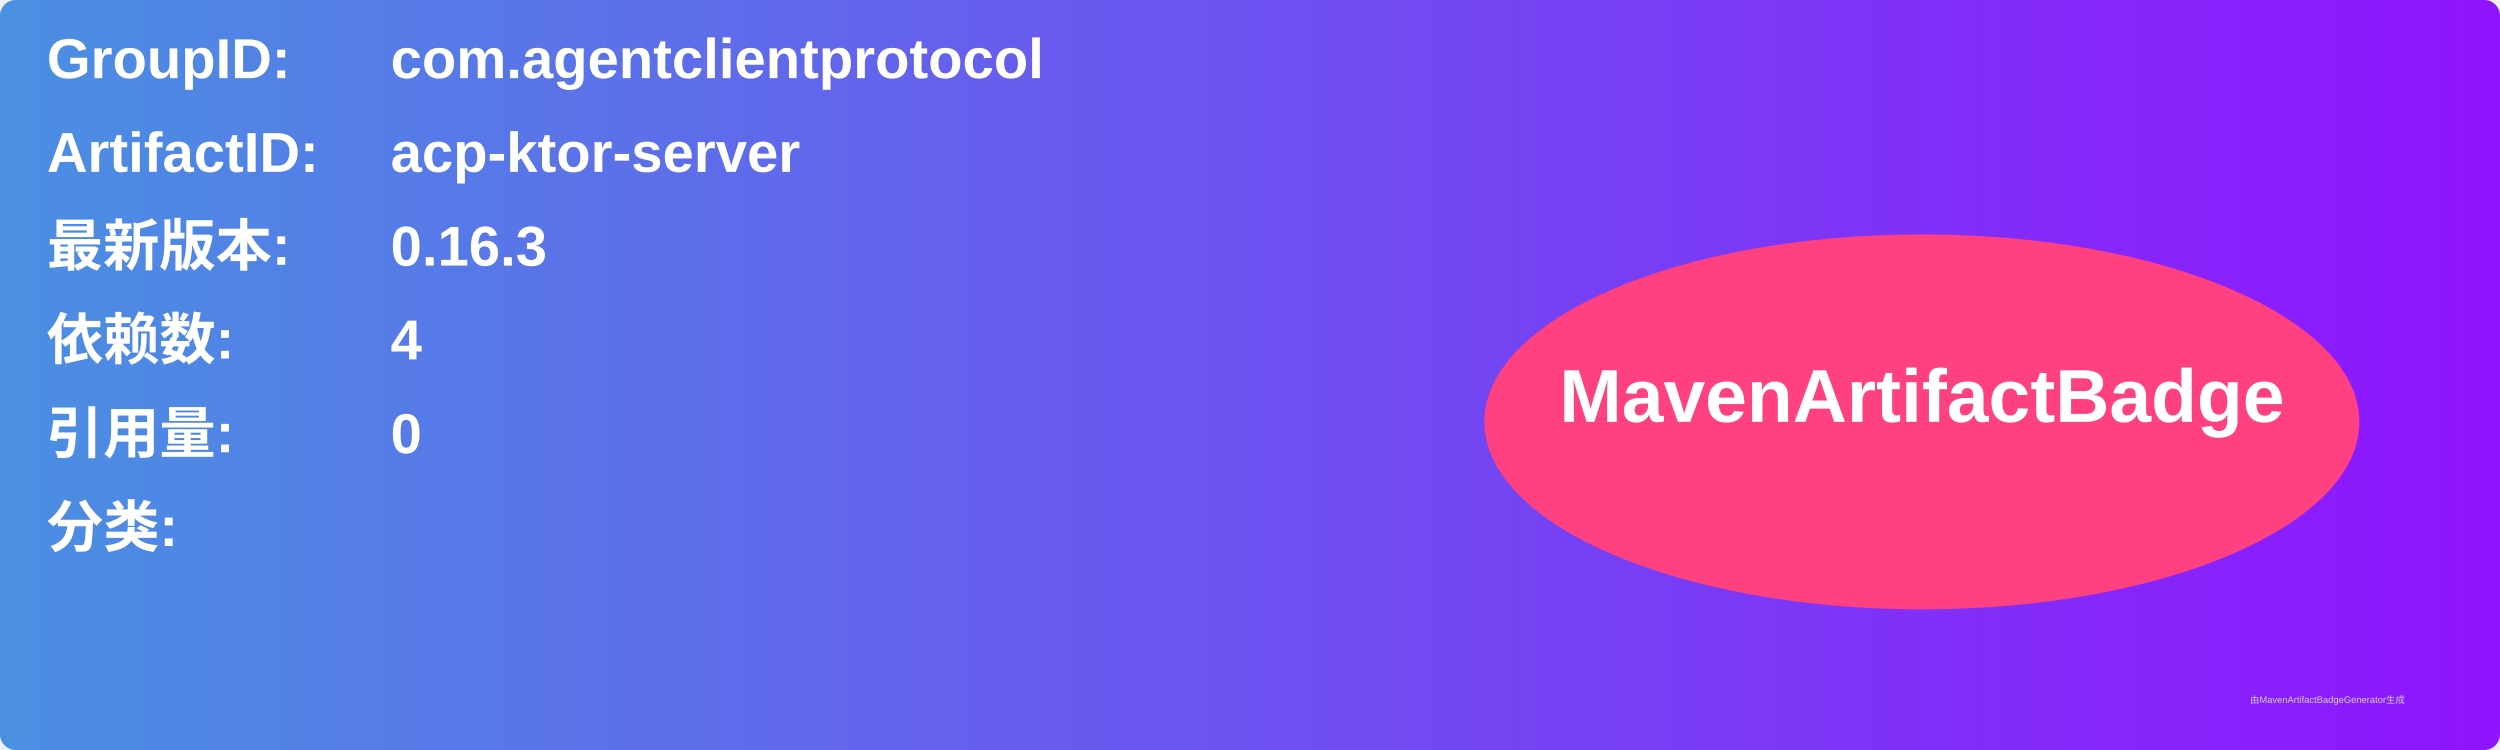
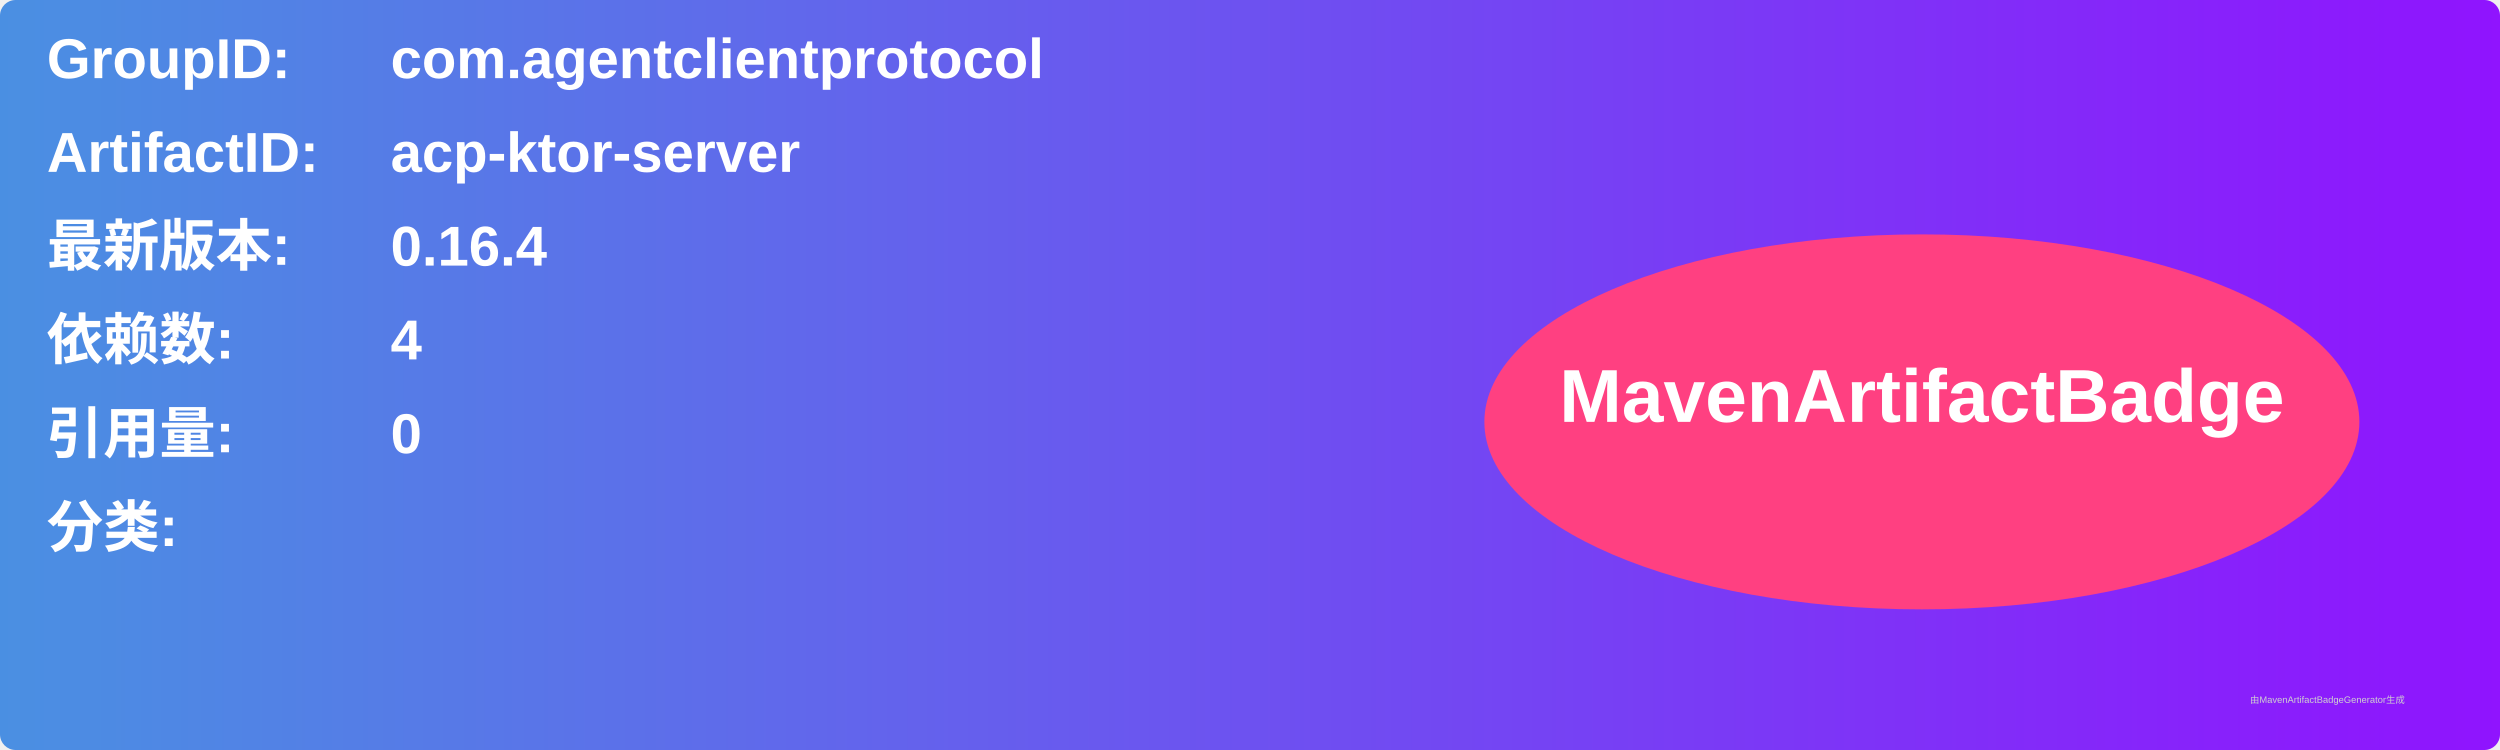
<svg xmlns="http://www.w3.org/2000/svg" width="800" height="240" viewBox="0 0 800 240">
  <linearGradient id="grad" x1="0%" y1="0%" x2="100%" y2="0%">
    <stop offset="0%" stop-color="#4a90e2" />
    <stop offset="100%" stop-color="#9013fe" />
  </linearGradient>
  <rect width="100%" height="100%" rx="5" ry="5" fill="url(#grad)" />
  <g transform="translate(15, 15)">
    <text x="0" y="10" font-family="Arial" font-size="18" fill="white" font-weight="bold" width="260">GroupID:</text>
    <text x="110" y="10" font-family="Arial" font-size="18" fill="white" font-weight="bold" width="460">com.agentclientprotocol</text>
    <text x="0" y="40" font-family="Arial" font-size="18" fill="white" font-weight="bold" width="260">ArtifactID:</text>
    <text x="110" y="40" font-family="Arial" font-size="18" fill="white" font-weight="bold" width="460">acp-ktor-server</text>
    <text x="0" y="70" font-family="Arial" font-size="18" fill="white" font-weight="bold">最新版本:</text>
    <text x="110" y="70" font-family="Arial" font-size="18" fill="white" font-weight="bold">
-       <tspan font-weight="bold">0.16.3</tspan>
+       <tspan font-weight="bold">0.16.4</tspan>
    </text>
    <text x="0" y="100" font-family="Arial" font-size="18" fill="white" font-weight="bold">依赖数: </text>
    <text x="110" y="100" font-family="Arial" font-size="18" fill="white">
      <tspan font-weight="bold">4</tspan>
    </text>
    <text x="0" y="130" font-family="Arial" font-size="18" fill="white" font-weight="bold">引用量: </text>
    <text x="110" y="130" font-family="Arial" font-size="18" fill="white">
      <tspan font-weight="bold">0</tspan>
    </text>
    <text x="0" y="160" font-family="Arial" font-size="18" fill="white" font-weight="bold">分类:</text>
    <text x="10" y="190" font-family="Arial" font-size="10" fill="white">
      <tspan font-weight="bold" />
    </text>
    <ellipse cx="600" cy="120" rx="140" ry="60" fill="#ff4081" />
    <text x="600" y="120" text-anchor="middle" font-family="Arial" font-size="24" fill="white" font-weight="bold">MavenArtifactBadge</text>
  </g>
  <text x="720" y="225" font-family="Arial" font-size="3" fill="#d0d0d0">由MavenArtifactBadgeGenerator生成</text>
</svg>
